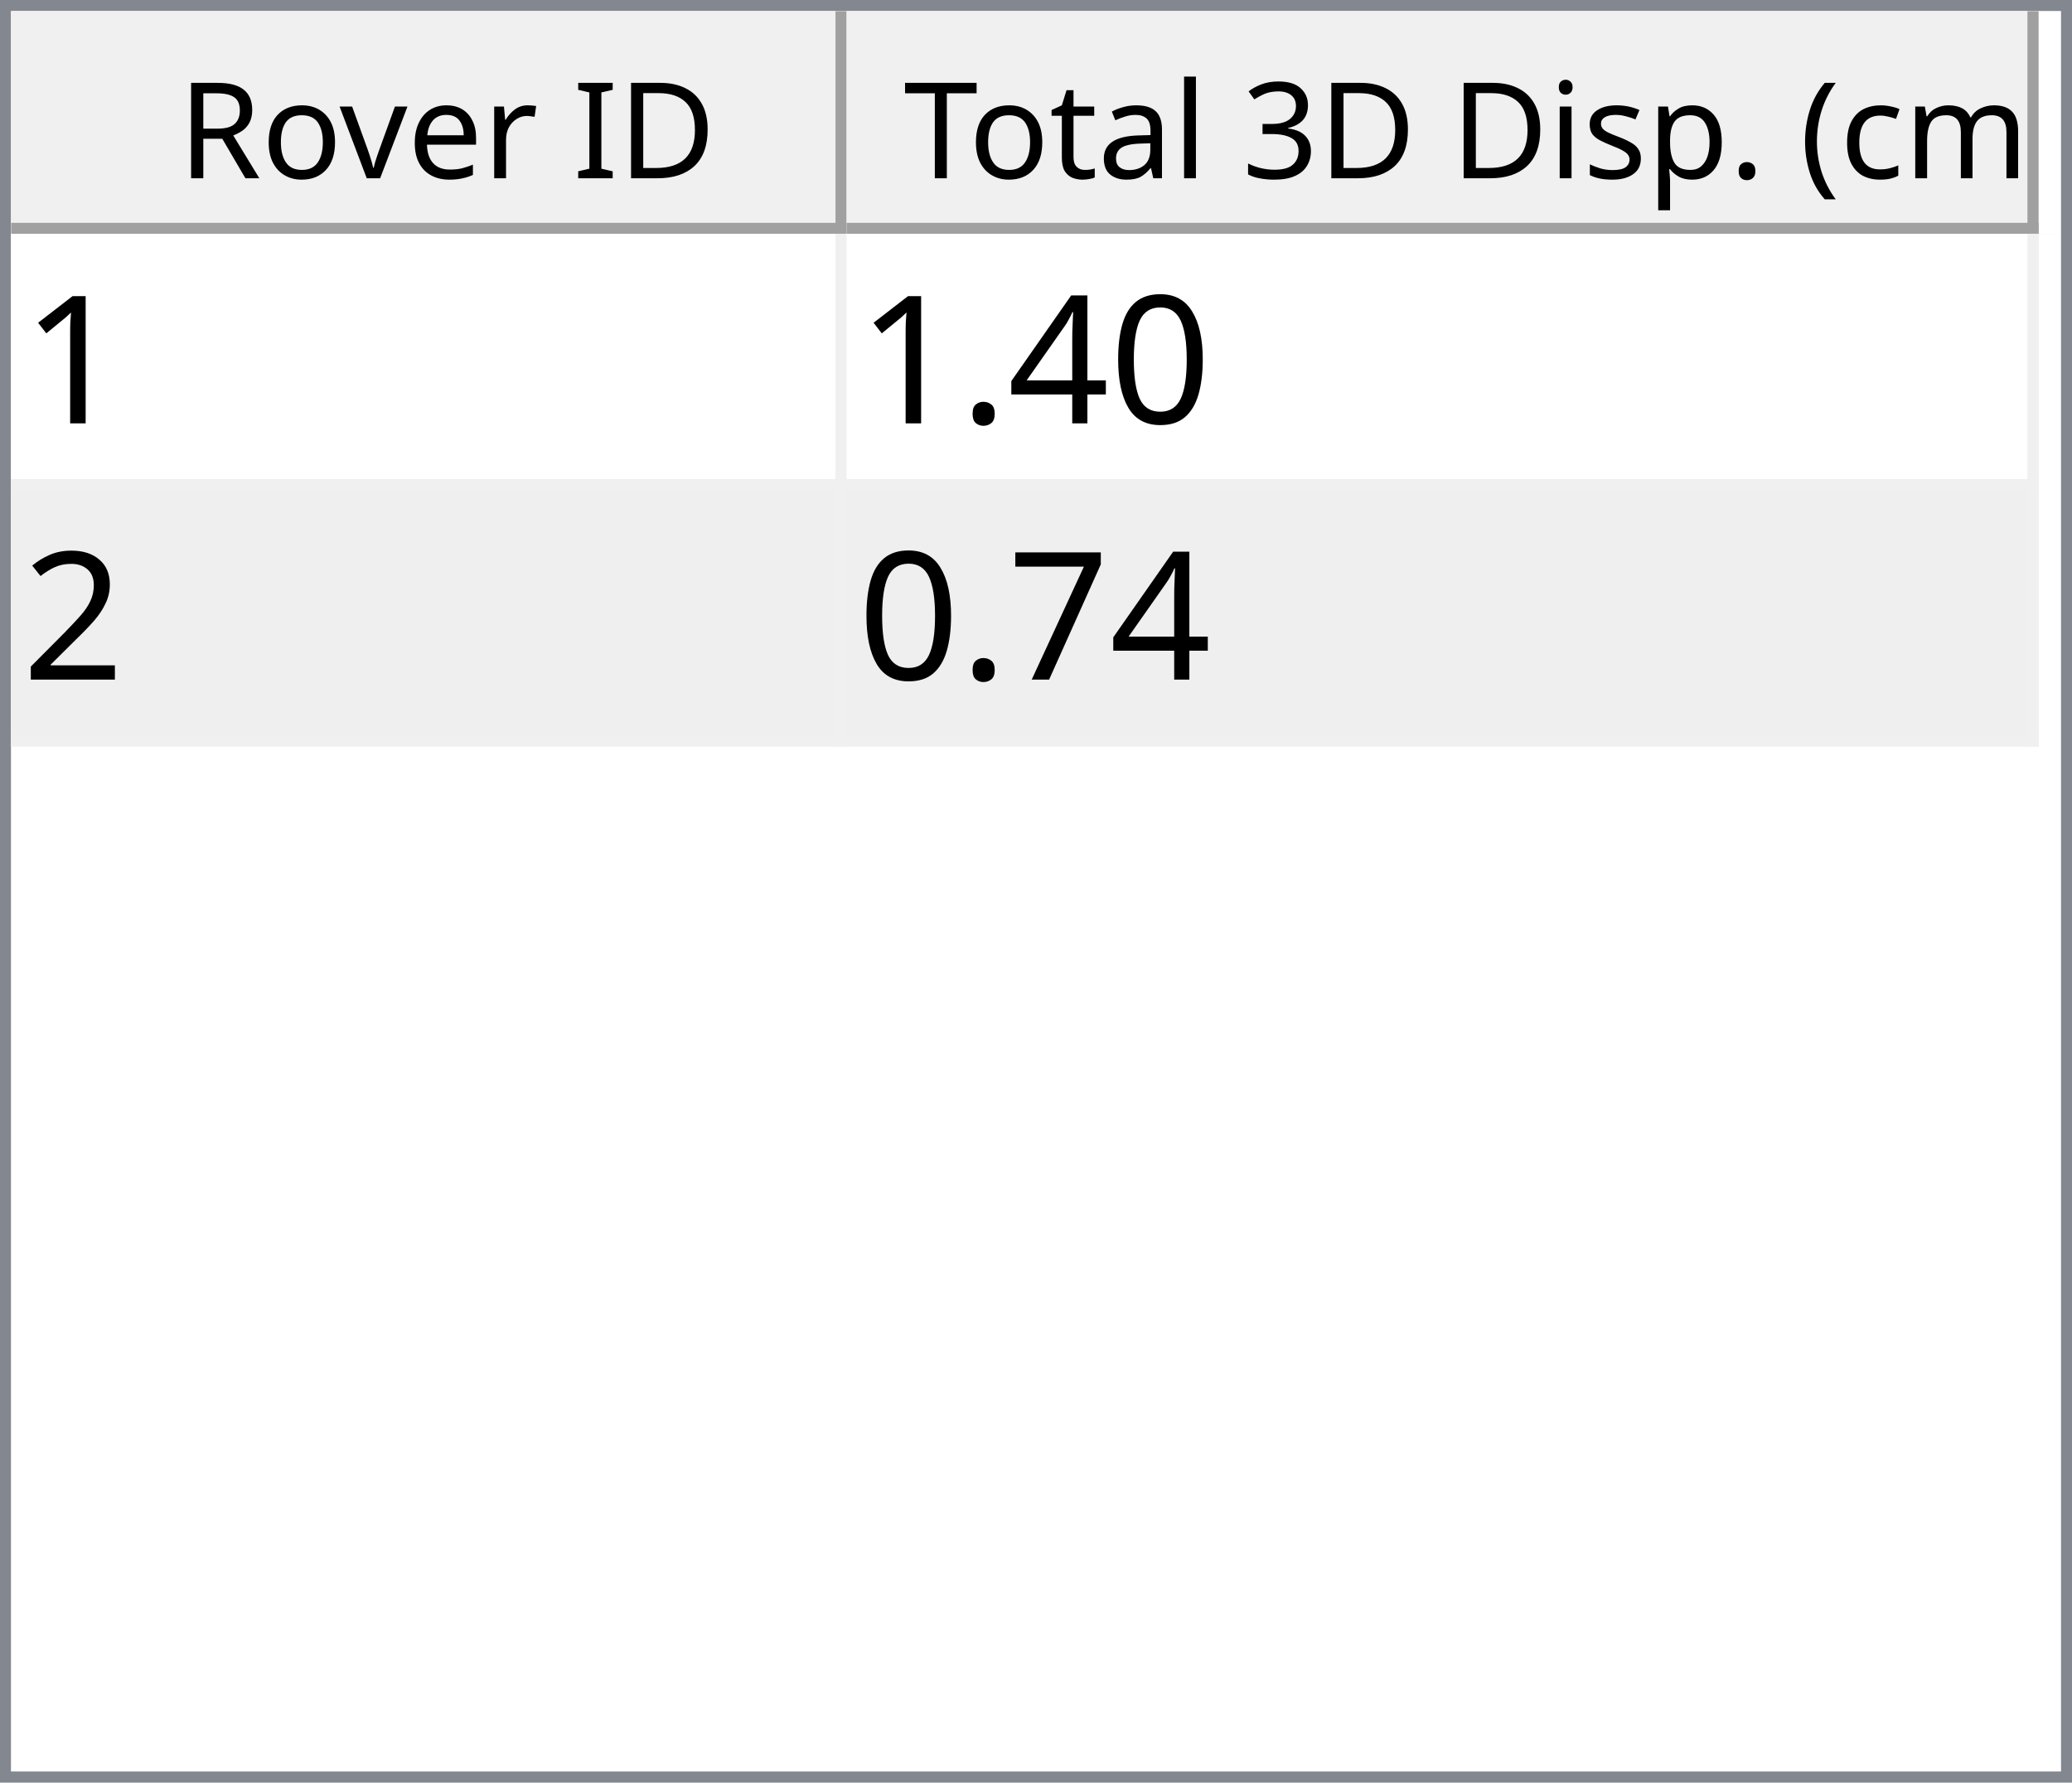
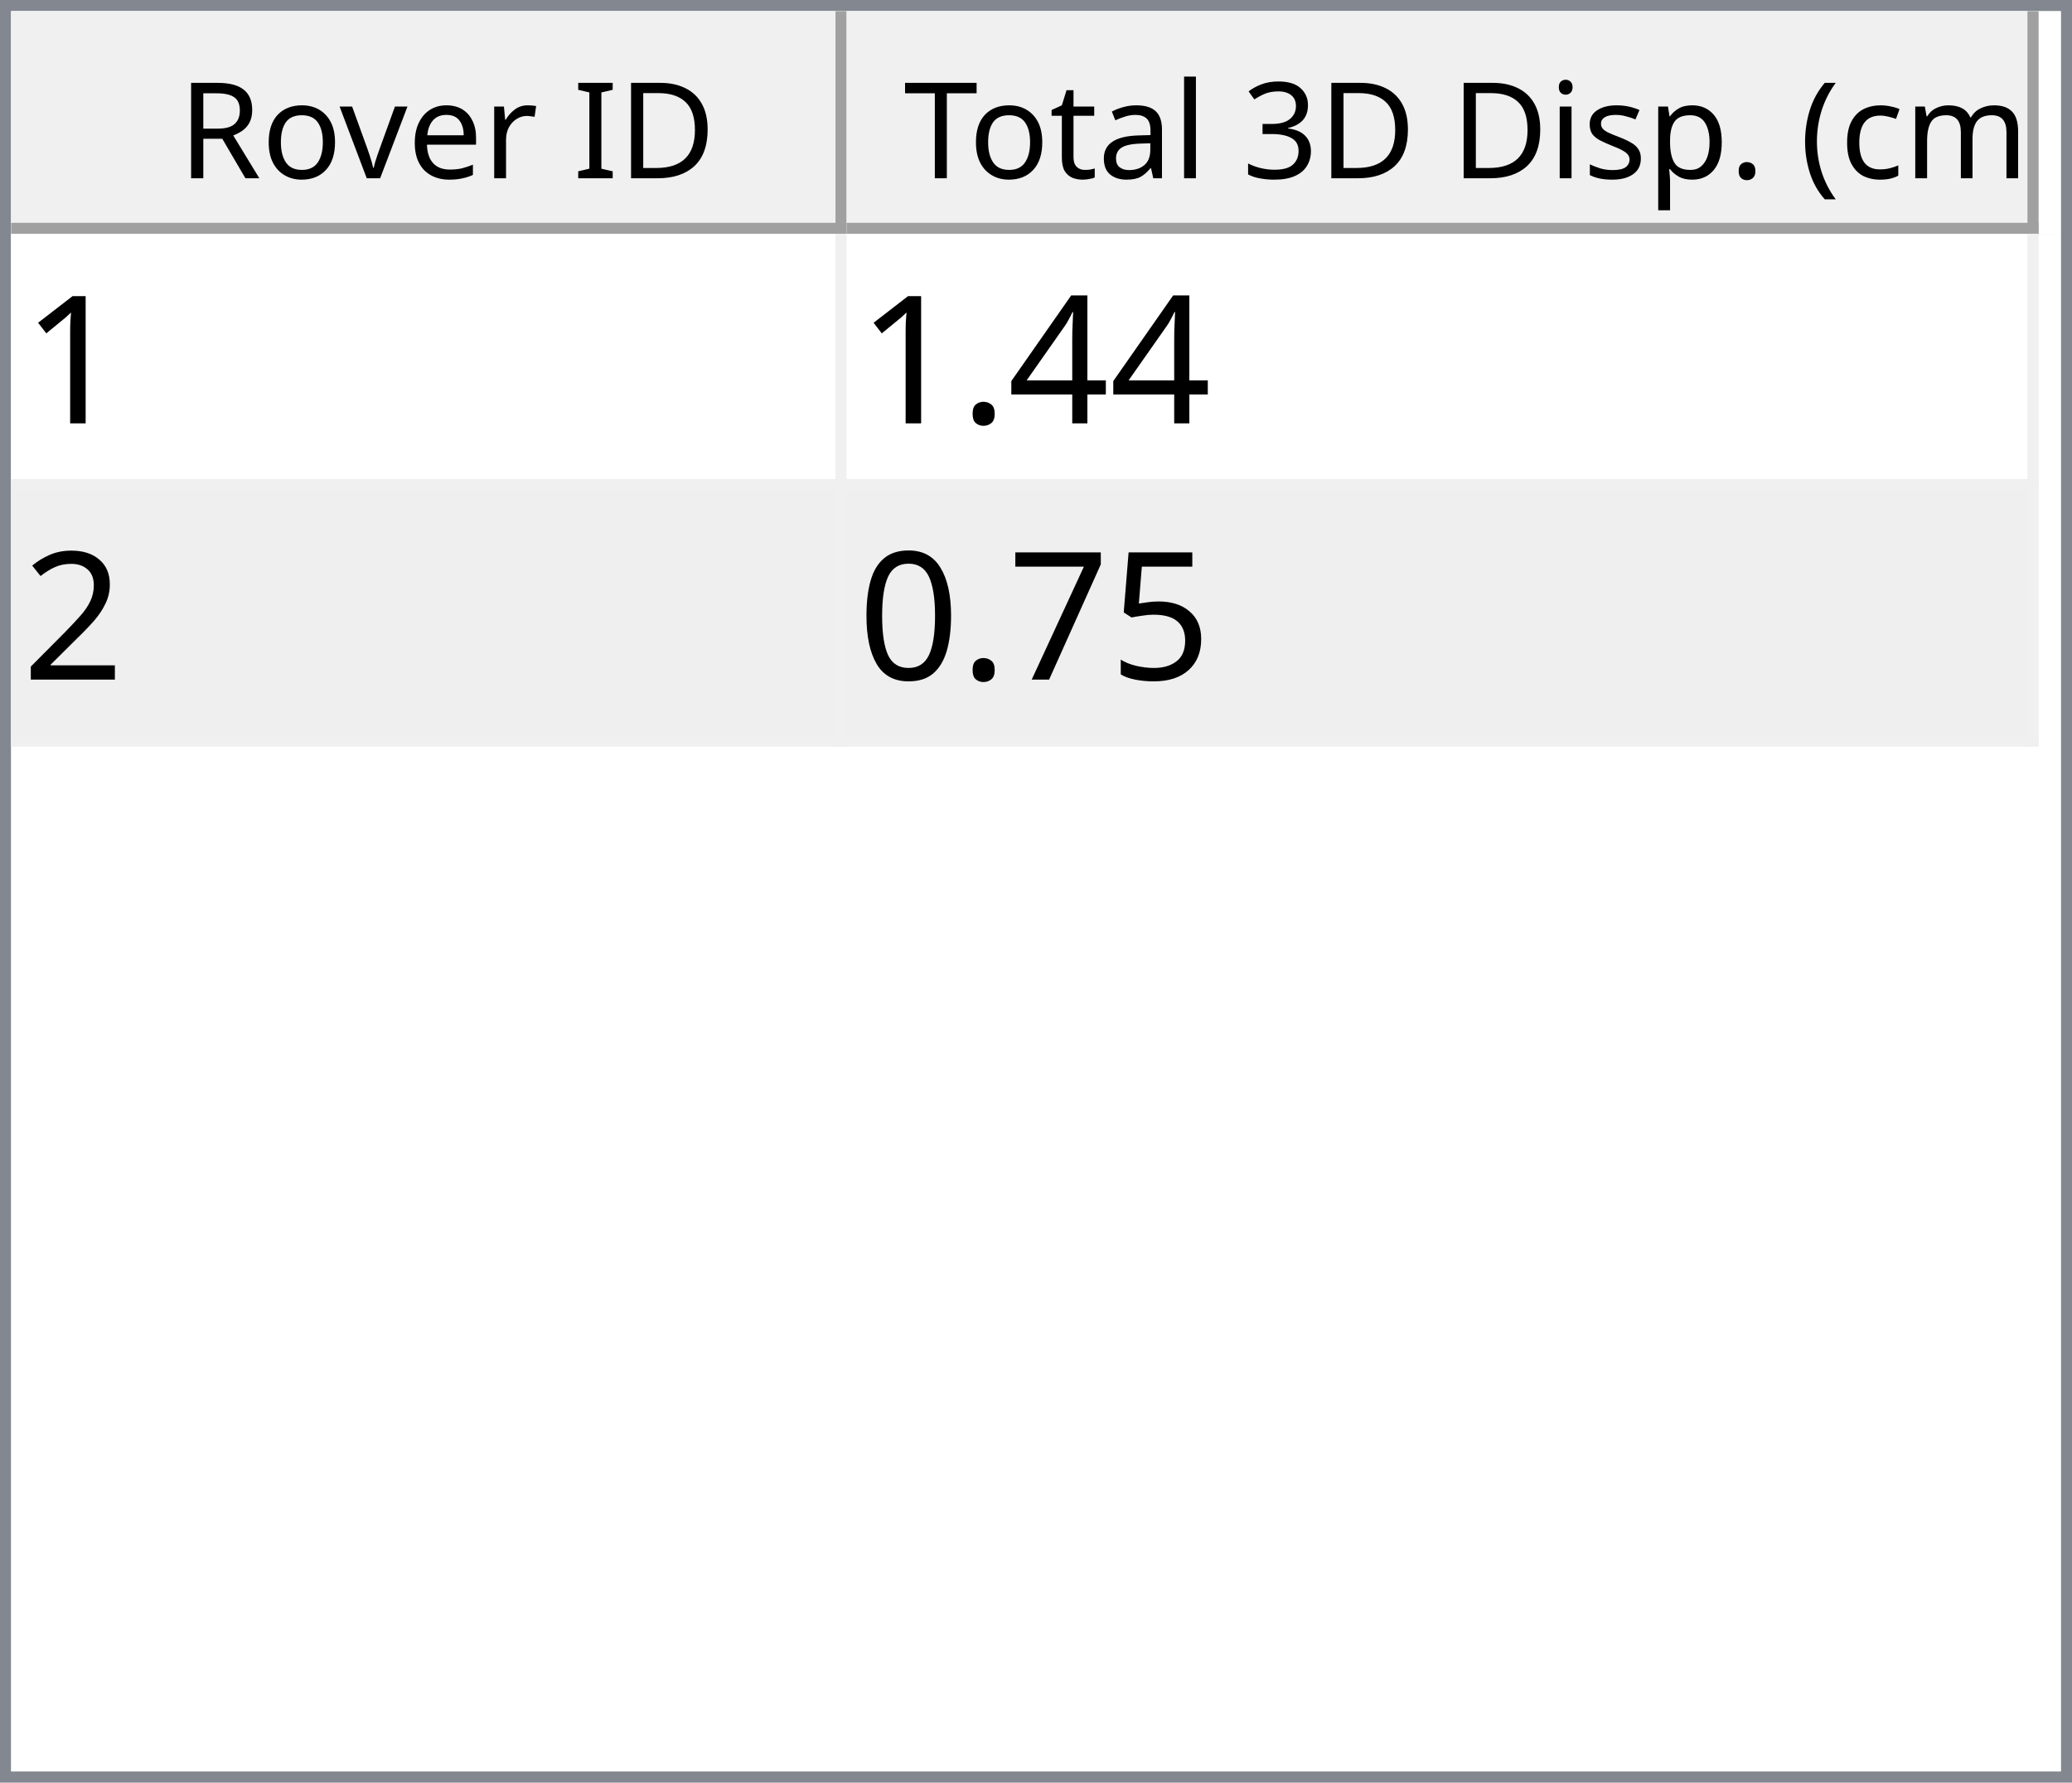
<svg xmlns="http://www.w3.org/2000/svg" style="fill-opacity:1; color-rendering:auto; color-interpolation:auto; text-rendering:auto; stroke:black; stroke-linecap:square; stroke-miterlimit:10; shape-rendering:auto; stroke-opacity:1; fill:black; stroke-dasharray:none; font-weight:normal; stroke-width:1; font-family:'Dialog'; font-style:normal; stroke-linejoin:miter; font-size:12px; stroke-dashoffset:0; image-rendering:auto;" width="186" height="160">
  <defs id="genericDefs" />
  <g>
    <defs id="defs1">
      <clipPath clipPathUnits="userSpaceOnUse" id="clipPath1">
        <path d="M0 0 L186 0 L186 160 L0 160 L0 0 Z" />
      </clipPath>
      <clipPath clipPathUnits="userSpaceOnUse" id="clipPath2">
        <path d="M0 0 L0 160 L186 160 L186 0 Z" />
      </clipPath>
      <clipPath clipPathUnits="userSpaceOnUse" id="clipPath3">
        <path d="M0 0 L0 20 L184 20 L184 0 Z" />
      </clipPath>
      <clipPath clipPathUnits="userSpaceOnUse" id="clipPath4">
        <path d="M0 0 L0 20 L75 20 L75 0 Z" />
      </clipPath>
      <clipPath clipPathUnits="userSpaceOnUse" id="clipPath5">
        <path d="M1 1 L1 19 L74 19 L74 1 Z" />
      </clipPath>
      <clipPath clipPathUnits="userSpaceOnUse" id="clipPath6">
        <path d="M0 0 L0 18 L73 18 L73 0 Z" />
      </clipPath>
      <clipPath clipPathUnits="userSpaceOnUse" id="clipPath7">
        <path d="M-0.5 -0.5 L-0.5 19.5 L74.5 19.5 L74.5 -0.5 Z" />
      </clipPath>
      <clipPath clipPathUnits="userSpaceOnUse" id="clipPath8">
        <path d="M0 0 L0 20 L107 20 L107 0 Z" />
      </clipPath>
      <clipPath clipPathUnits="userSpaceOnUse" id="clipPath9">
        <path d="M1 1 L1 19 L106 19 L106 1 Z" />
      </clipPath>
      <clipPath clipPathUnits="userSpaceOnUse" id="clipPath10">
        <path d="M0 0 L0 18 L105 18 L105 0 Z" />
      </clipPath>
      <clipPath clipPathUnits="userSpaceOnUse" id="clipPath11">
        <path d="M-0.5 -0.5 L-0.5 19.5 L106.5 19.5 L106.5 -0.5 Z" />
      </clipPath>
      <clipPath clipPathUnits="userSpaceOnUse" id="clipPath12">
        <path d="M0 0 L0 138 L184 138 L184 0 Z" />
      </clipPath>
      <clipPath clipPathUnits="userSpaceOnUse" id="clipPath13">
        <path d="M0 0 L0 46 L182 46 L182 0 Z" />
      </clipPath>
      <clipPath clipPathUnits="userSpaceOnUse" id="clipPath14">
        <path d="M-0.5 -0.5 L-0.5 45.5 L181.5 45.5 L181.5 -0.5 Z" />
      </clipPath>
      <clipPath clipPathUnits="userSpaceOnUse" id="clipPath15">
        <path d="M0 0 L0 22 L74 22 L74 0 Z" />
      </clipPath>
      <clipPath clipPathUnits="userSpaceOnUse" id="clipPath16">
        <path d="M0 0 L0 22 L106 22 L106 0 Z" />
      </clipPath>
      <font horiz-adv-x="64.551" id="font1">
        <font-face ascent="107.91" descent="25.098" units-per-em="100" style="font-style:normal; font-family:Segoe UI; font-weight:normal;" />
        <missing-glyph horiz-adv-x="64.551" d="M8.109 0 L8.109 68.266 L56.453 68.266 L56.453 0 L8.109 0 ZM15.328 7.234 L49.219 7.234 L49.219 61.031 L15.328 61.031 L15.328 7.234 Z" />
        <glyph unicode="D" horiz-adv-x="70.117" d="M9.188 0 L9.188 70.016 L28.516 70.016 Q65.531 70.016 65.531 35.891 Q65.531 19.672 55.25 9.836 Q44.969 0 27.734 0 L9.188 0 ZM17.391 62.594 L17.391 7.422 L27.828 7.422 Q41.609 7.422 49.273 14.797 Q56.938 22.172 56.938 35.688 Q56.938 62.594 28.328 62.594 L17.391 62.594 Z" />
        <glyph unicode="I" horiz-adv-x="26.611" d="M17.391 0 L9.188 0 L9.188 70.016 L17.391 70.016 L17.391 0 Z" />
        <glyph unicode=" " horiz-adv-x="27.393" d="" />
        <glyph unicode="r" horiz-adv-x="34.766" d="M34.188 41.891 Q32.078 43.5 28.125 43.5 Q23 43.5 19.555 38.672 Q16.109 33.844 16.109 25.484 L16.109 0 L8.109 0 L8.109 50 L16.109 50 L16.109 39.703 L16.312 39.703 Q18.016 44.969 21.531 47.922 Q25.047 50.875 29.391 50.875 Q32.516 50.875 34.188 50.203 L34.188 41.891 Z" />
        <glyph unicode="e" horiz-adv-x="52.295" d="M48.297 23 L12.984 23 Q13.188 14.656 17.484 10.109 Q21.781 5.562 29.297 5.562 Q37.75 5.562 44.828 11.141 L44.828 3.609 Q38.234 -1.172 27.391 -1.172 Q16.797 -1.172 10.742 5.641 Q4.688 12.453 4.688 24.812 Q4.688 36.469 11.305 43.82 Q17.922 51.172 27.734 51.172 Q37.547 51.172 42.922 44.828 Q48.297 38.484 48.297 27.203 L48.297 23 ZM40.094 29.781 Q40.047 36.719 36.75 40.578 Q33.453 44.438 27.594 44.438 Q21.922 44.438 17.969 40.383 Q14.016 36.328 13.094 29.781 L40.094 29.781 Z" />
        <glyph unicode="v" horiz-adv-x="47.9" d="M47.406 50 L27.484 0 L19.625 0 L0.688 50 L9.469 50 L22.172 13.672 Q23.578 9.672 23.922 6.688 L24.125 6.688 Q24.609 10.453 25.688 13.484 L38.969 50 L47.406 50 Z" />
        <glyph unicode="o" horiz-adv-x="58.594" d="M29 -1.172 Q17.922 -1.172 11.305 5.836 Q4.688 12.844 4.688 24.422 Q4.688 37.016 11.57 44.094 Q18.453 51.172 30.172 51.172 Q41.359 51.172 47.633 44.289 Q53.906 37.406 53.906 25.203 Q53.906 13.234 47.141 6.031 Q40.375 -1.172 29 -1.172 ZM29.594 44.438 Q21.875 44.438 17.383 39.188 Q12.891 33.938 12.891 24.703 Q12.891 15.828 17.43 10.695 Q21.969 5.562 29.594 5.562 Q37.359 5.562 41.531 10.594 Q45.703 15.625 45.703 24.906 Q45.703 34.281 41.531 39.359 Q37.359 44.438 29.594 44.438 Z" />
        <glyph unicode="R" horiz-adv-x="59.814" d="M59.375 0 L49.609 0 L37.891 19.625 Q36.281 22.359 34.766 24.289 Q33.25 26.219 31.664 27.438 Q30.078 28.656 28.25 29.219 Q26.422 29.781 24.125 29.781 L17.391 29.781 L17.391 0 L9.188 0 L9.188 70.016 L30.078 70.016 Q34.672 70.016 38.555 68.867 Q42.438 67.719 45.289 65.375 Q48.141 63.031 49.758 59.547 Q51.375 56.062 51.375 51.375 Q51.375 47.703 50.273 44.656 Q49.172 41.609 47.148 39.211 Q45.125 36.812 42.266 35.133 Q39.406 33.453 35.844 32.516 L35.844 32.328 Q37.594 31.547 38.891 30.547 Q40.188 29.547 41.359 28.18 Q42.531 26.812 43.68 25.078 Q44.828 23.344 46.234 21.047 L59.375 0 ZM17.391 62.594 L17.391 37.203 L28.516 37.203 Q31.594 37.203 34.203 38.133 Q36.812 39.062 38.719 40.797 Q40.625 42.531 41.703 45.047 Q42.781 47.562 42.781 50.688 Q42.781 56.297 39.141 59.445 Q35.5 62.594 28.609 62.594 L17.391 62.594 Z" />
        <glyph unicode=")" horiz-adv-x="30.176" d="M8.297 -15.922 L1.172 -15.922 Q16.406 2.344 16.406 26.812 Q16.406 51.469 1.078 70.016 L8.297 70.016 Q23.531 52.156 23.531 26.703 Q23.531 1.375 8.297 -15.922 Z" />
        <glyph unicode="m" horiz-adv-x="86.133" d="M79.109 0 L71.094 0 L71.094 28.719 Q71.094 37.016 68.531 40.727 Q65.969 44.438 59.906 44.438 Q54.781 44.438 51.195 39.75 Q47.609 35.062 47.609 28.516 L47.609 0 L39.594 0 L39.594 29.688 Q39.594 44.438 28.219 44.438 Q22.953 44.438 19.531 40.016 Q16.109 35.594 16.109 28.516 L16.109 0 L8.109 0 L8.109 50 L16.109 50 L16.109 42.094 L16.312 42.094 Q21.625 51.172 31.844 51.172 Q36.969 51.172 40.773 48.312 Q44.578 45.453 46 40.828 Q51.562 51.172 62.594 51.172 Q79.109 51.172 79.109 30.812 L79.109 0 Z" />
        <glyph unicode="c" horiz-adv-x="46.191" d="M42.188 2.297 Q36.422 -1.172 28.516 -1.172 Q17.828 -1.172 11.258 5.789 Q4.688 12.75 4.688 23.828 Q4.688 36.188 11.766 43.68 Q18.844 51.172 30.672 51.172 Q37.25 51.172 42.281 48.734 L42.281 40.531 Q36.719 44.438 30.375 44.438 Q22.703 44.438 17.797 38.945 Q12.891 33.453 12.891 24.516 Q12.891 15.719 17.508 10.641 Q22.125 5.562 29.891 5.562 Q36.422 5.562 42.188 9.906 L42.188 2.297 Z" />
        <glyph unicode="(" horiz-adv-x="30.176" d="M29.109 -15.922 L21.969 -15.922 Q6.844 1.375 6.844 26.703 Q6.844 52.156 21.969 70.016 L29.203 70.016 Q13.875 51.469 13.875 26.812 Q13.875 2.344 29.109 -15.922 Z" />
        <glyph unicode="." horiz-adv-x="21.68" d="M10.891 -1.078 Q8.641 -1.078 7.055 0.539 Q5.469 2.156 5.469 4.391 Q5.469 6.641 7.055 8.273 Q8.641 9.906 10.891 9.906 Q13.188 9.906 14.797 8.273 Q16.406 6.641 16.406 4.391 Q16.406 2.156 14.797 0.539 Q13.188 -1.078 10.891 -1.078 Z" />
        <glyph unicode="p" horiz-adv-x="58.789" d="M16.312 7.234 L16.109 7.234 L16.109 -23 L8.109 -23 L8.109 50 L16.109 50 L16.109 41.219 L16.312 41.219 Q22.219 51.172 33.594 51.172 Q43.266 51.172 48.688 44.461 Q54.109 37.75 54.109 26.469 Q54.109 13.922 48 6.375 Q41.891 -1.172 31.297 -1.172 Q21.578 -1.172 16.312 7.234 ZM16.109 27.391 L16.109 20.406 Q16.109 14.203 20.141 9.883 Q24.172 5.562 30.375 5.562 Q37.641 5.562 41.773 11.133 Q45.906 16.703 45.906 26.609 Q45.906 34.969 42.047 39.703 Q38.188 44.438 31.594 44.438 Q24.609 44.438 20.359 39.578 Q16.109 34.719 16.109 27.391 Z" />
        <glyph unicode="s" horiz-adv-x="42.432" d="M5.078 1.812 L5.078 10.406 Q11.625 5.562 19.484 5.562 Q30.031 5.562 30.031 12.594 Q30.031 14.594 29.125 15.992 Q28.219 17.391 26.68 18.461 Q25.141 19.531 23.07 20.383 Q21 21.234 18.609 22.172 Q15.281 23.484 12.766 24.828 Q10.25 26.172 8.57 27.859 Q6.891 29.547 6.031 31.695 Q5.172 33.844 5.172 36.719 Q5.172 40.234 6.789 42.945 Q8.406 45.656 11.086 47.484 Q13.766 49.312 17.211 50.242 Q20.656 51.172 24.312 51.172 Q30.812 51.172 35.938 48.922 L35.938 40.828 Q30.422 44.438 23.25 44.438 Q21 44.438 19.195 43.922 Q17.391 43.406 16.094 42.477 Q14.797 41.547 14.086 40.258 Q13.375 38.969 13.375 37.406 Q13.375 35.453 14.086 34.133 Q14.797 32.812 16.164 31.789 Q17.531 30.766 19.484 29.938 Q21.438 29.109 23.922 28.125 Q27.25 26.859 29.883 25.516 Q32.516 24.172 34.375 22.484 Q36.234 20.797 37.234 18.602 Q38.234 16.406 38.234 13.375 Q38.234 9.672 36.602 6.938 Q34.969 4.203 32.234 2.398 Q29.5 0.594 25.93 -0.289 Q22.359 -1.172 18.453 -1.172 Q10.75 -1.172 5.078 1.812 Z" />
        <glyph unicode="i" horiz-adv-x="24.219" d="M12.203 62.703 Q10.062 62.703 8.547 64.164 Q7.031 65.625 7.031 67.875 Q7.031 70.125 8.547 71.609 Q10.062 73.094 12.203 73.094 Q14.406 73.094 15.945 71.609 Q17.484 70.125 17.484 67.875 Q17.484 65.719 15.945 64.211 Q14.406 62.703 12.203 62.703 ZM16.109 0 L8.109 0 L8.109 50 L16.109 50 L16.109 0 Z" />
        <glyph unicode="3" horiz-adv-x="53.906" d="M46.531 19.828 Q46.531 15.094 44.75 11.211 Q42.969 7.328 39.719 4.57 Q36.469 1.812 31.93 0.297 Q27.391 -1.219 21.922 -1.219 Q11.922 -1.219 6 2.594 L6 11.188 Q13.094 5.609 22.219 5.609 Q25.875 5.609 28.828 6.539 Q31.781 7.469 33.906 9.227 Q36.031 10.984 37.18 13.477 Q38.328 15.969 38.328 19.094 Q38.328 32.812 18.797 32.812 L12.984 32.812 L12.984 39.594 L18.5 39.594 Q35.797 39.594 35.797 52.484 Q35.797 64.406 22.609 64.406 Q15.188 64.406 8.688 59.422 L8.688 67.188 Q15.375 71.188 24.609 71.188 Q29 71.188 32.57 69.969 Q36.141 68.75 38.68 66.555 Q41.219 64.359 42.609 61.281 Q44 58.203 44 54.5 Q44 40.672 30.031 36.719 L30.031 36.531 Q33.594 36.141 36.625 34.797 Q39.656 33.453 41.852 31.305 Q44.047 29.156 45.289 26.25 Q46.531 23.344 46.531 19.828 Z" />
        <glyph unicode="l" horiz-adv-x="24.219" d="M16.109 0 L8.109 0 L8.109 74.031 L16.109 74.031 L16.109 0 Z" />
        <glyph unicode="a" horiz-adv-x="50.879" d="M43.891 0 L35.891 0 L35.891 7.812 L35.688 7.812 Q30.469 -1.172 20.312 -1.172 Q12.844 -1.172 8.617 2.781 Q4.391 6.734 4.391 13.281 Q4.391 27.297 20.906 29.594 L35.891 31.688 Q35.891 44.438 25.594 44.438 Q16.547 44.438 9.281 38.281 L9.281 46.484 Q16.656 51.172 26.266 51.172 Q43.891 51.172 43.891 32.516 L43.891 0 ZM35.891 25.297 L23.828 23.641 Q18.266 22.859 15.43 20.875 Q12.594 18.891 12.594 13.875 Q12.594 10.203 15.211 7.883 Q17.828 5.562 22.172 5.562 Q28.125 5.562 32.008 9.742 Q35.891 13.922 35.891 20.312 L35.891 25.297 Z" />
        <glyph unicode="t" horiz-adv-x="33.887" d="M31.297 0.484 Q28.469 -1.078 23.828 -1.078 Q10.688 -1.078 10.688 13.578 L10.688 43.172 L2.094 43.172 L2.094 50 L10.688 50 L10.688 62.203 L18.703 64.797 L18.703 50 L31.297 50 L31.297 43.172 L18.703 43.172 L18.703 14.984 Q18.703 9.969 20.414 7.82 Q22.125 5.672 26.078 5.672 Q29.109 5.672 31.297 7.328 L31.297 0.484 Z" />
        <glyph unicode="T" horiz-adv-x="52.393" d="M50.594 62.594 L30.375 62.594 L30.375 0 L22.172 0 L22.172 62.594 L2 62.594 L2 70.016 L50.594 70.016 L50.594 62.594 Z" />
      </font>
      <font horiz-adv-x="75.0" id="font2">
        <font-face ascent="100.537" descent="21.973" units-per-em="100" style="font-style:normal; font-family:sans-serif; font-weight:normal;" />
        <missing-glyph horiz-adv-x="75.0" d="M12.5 0 L12.5 62.5 L62.5 62.5 L62.5 0 L12.5 0 ZM14.062 1.562 L60.938 1.562 L60.938 60.938 L14.062 60.938 L14.062 1.562 Z" />
        <glyph unicode="1" horiz-adv-x="55.615" d="M37.25 0 L28.469 0 L28.469 56 Q25.297 52.984 20.141 49.953 Q14.984 46.922 10.891 45.406 L10.891 53.906 Q18.266 57.375 23.781 62.305 Q29.297 67.234 31.594 71.875 L37.25 71.875 L37.25 0 Z" />
-         <glyph unicode="0" horiz-adv-x="55.615" d="M4.156 35.297 Q4.156 48 6.766 55.742 Q9.375 63.484 14.523 67.68 Q19.672 71.875 27.484 71.875 Q33.25 71.875 37.594 69.555 Q41.938 67.234 44.773 62.867 Q47.609 58.5 49.219 52.227 Q50.828 45.953 50.828 35.297 Q50.828 22.703 48.242 14.969 Q45.656 7.234 40.508 3.008 Q35.359 -1.219 27.484 -1.219 Q17.141 -1.219 11.234 6.203 Q4.156 15.141 4.156 35.297 ZM13.188 35.297 Q13.188 17.672 17.312 11.836 Q21.438 6 27.484 6 Q33.547 6 37.672 11.859 Q41.797 17.719 41.797 35.297 Q41.797 52.984 37.672 58.789 Q33.547 64.594 27.391 64.594 Q21.344 64.594 17.719 59.469 Q13.188 52.938 13.188 35.297 Z" />
        <glyph unicode="4" horiz-adv-x="55.615" d="M32.328 0 L32.328 17.141 L1.266 17.141 L1.266 25.203 L33.938 71.578 L41.109 71.578 L41.109 25.203 L50.781 25.203 L50.781 17.141 L41.109 17.141 L41.109 0 L32.328 0 ZM32.328 25.203 L32.328 57.469 L9.906 25.203 L32.328 25.203 Z" />
        <glyph unicode="." horiz-adv-x="27.783" d="M9.078 0 L9.078 10.016 L19.094 10.016 L19.094 0 L9.078 0 Z" />
        <glyph unicode="2" horiz-adv-x="55.615" d="M50.344 8.453 L50.344 0 L3.031 0 Q2.938 3.172 4.047 6.109 Q5.859 10.938 9.836 15.625 Q13.812 20.312 21.344 26.469 Q33.016 36.031 37.117 41.625 Q41.219 47.219 41.219 52.203 Q41.219 57.422 37.477 61.008 Q33.734 64.594 27.734 64.594 Q21.391 64.594 17.578 60.789 Q13.766 56.984 13.719 50.25 L4.688 51.172 Q5.609 61.281 11.664 66.578 Q17.719 71.875 27.938 71.875 Q38.234 71.875 44.242 66.164 Q50.25 60.453 50.25 52 Q50.25 47.703 48.492 43.555 Q46.734 39.406 42.656 34.812 Q38.578 30.219 29.109 22.219 Q21.188 15.578 18.945 13.211 Q16.703 10.844 15.234 8.453 L50.344 8.453 Z" />
+         <glyph unicode="5" horiz-adv-x="55.615" d="M4.156 18.75 L13.375 19.531 Q14.406 12.797 18.141 9.398 Q21.875 6 27.156 6 Q33.5 6 37.891 10.789 Q42.281 15.578 42.281 23.484 Q42.281 31 38.062 35.352 Q33.844 39.703 27 39.703 Q22.75 39.703 19.336 37.773 Q15.922 35.844 13.969 32.766 L5.719 33.844 L12.641 70.609 L48.25 70.609 L48.25 62.203 L19.672 62.203 L15.828 42.969 Q22.266 47.469 29.344 47.469 Q38.719 47.469 45.164 40.969 Q51.609 34.469 51.609 24.266 Q51.609 14.547 45.953 7.469 Q39.062 -1.219 27.156 -1.219 Q17.391 -1.219 11.211 4.25 Q5.031 9.719 4.156 18.75 Z" />
        <glyph unicode="7" horiz-adv-x="55.615" d="M4.734 62.203 L4.734 70.656 L51.078 70.656 L51.078 63.812 Q44.234 56.547 37.523 44.484 Q30.812 32.422 27.156 19.672 Q24.516 10.688 23.781 0 L14.75 0 Q14.891 8.453 18.062 20.414 Q21.234 32.375 27.172 43.484 Q33.109 54.594 39.797 62.203 L4.734 62.203 Z" />
+         <glyph unicode="0" horiz-adv-x="55.615" d="M4.156 35.297 Q4.156 48 6.766 55.742 Q9.375 63.484 14.523 67.68 Q19.672 71.875 27.484 71.875 Q33.25 71.875 37.594 69.555 Q41.938 67.234 44.773 62.867 Q47.609 58.5 49.219 52.227 Q50.828 45.953 50.828 35.297 Q50.828 22.703 48.242 14.969 Q45.656 7.234 40.508 3.008 Q35.359 -1.219 27.484 -1.219 Q17.141 -1.219 11.234 6.203 Q4.156 15.141 4.156 35.297 ZM13.188 35.297 Q13.188 17.672 17.312 11.836 Q21.438 6 27.484 6 Q33.547 6 37.672 11.859 Q41.797 17.719 41.797 35.297 Q41.797 52.984 37.672 58.789 Q33.547 64.594 27.391 64.594 Q21.344 64.594 17.719 59.469 Q13.188 52.938 13.188 35.297 Z" />
      </font>
    </defs>
    <g style="fill:white; stroke:white;">
      <rect x="0" y="0" width="186" style="clip-path:url(#clipPath1); stroke:none;" height="160" />
    </g>
    <g style="fill:white; text-rendering:optimizeSpeed; color-rendering:optimizeSpeed; image-rendering:optimizeSpeed; shape-rendering:crispEdges; stroke:white; color-interpolation:sRGB;">
      <rect x="0" width="186" height="160" y="0" style="stroke:none;" />
      <path style="stroke:none;" d="M0 160 L186 160 L186 0 L0 0 Z" />
    </g>
    <g style="fill:rgb(240,240,240); font-family:'Segoe UI'; stroke:rgb(240,240,240);">
      <rect x="0" y="0" width="186" style="clip-path:url(#clipPath2); stroke:none;" height="160" />
    </g>
    <g style="fill:rgb(130,135,144); font-family:'Segoe UI'; stroke:rgb(130,135,144);">
      <path d="M0 0 L186 0 L186 160 L0 160 L0 0 ZM1 1 L185 1 L185 159 L1 159 L1 1 Z" style="fill-rule:evenodd; clip-path:url(#clipPath2); stroke:none;" />
    </g>
    <g style="fill:white; font-family:'Segoe UI'; stroke:white;" transform="translate(1,1)">
      <rect x="0" y="0" width="184" style="clip-path:url(#clipPath3); stroke:none;" height="20" />
    </g>
    <g style="fill:rgb(240,240,240); font-family:'Segoe UI'; stroke:rgb(240,240,240);" transform="translate(1,1)">
      <rect x="0" y="0" width="75" style="clip-path:url(#clipPath4); stroke:none;" height="20" />
    </g>
    <g style="font-family:'Segoe UI';" transform="translate(2,2)">
      <text x="14" xml:space="preserve" y="14" style="clip-path:url(#clipPath6); stroke:none;">Rover ID</text>
    </g>
    <g style="fill:rgb(160,160,160); font-family:'Segoe UI'; stroke:rgb(160,160,160); stroke-linejoin:bevel;" transform="translate(1.5,1.5)">
      <line x1="74" x2="74" y1="0" style="fill:none; clip-path:url(#clipPath7);" y2="19" />
    </g>
    <g style="fill:rgb(160,160,160); font-family:'Segoe UI'; stroke:rgb(160,160,160); stroke-linejoin:bevel;" transform="matrix(1,0,0,1,1,1) translate(0.5,0.5)">
      <line x1="0" x2="74" y1="19" style="fill:none; clip-path:url(#clipPath7);" y2="19" />
    </g>
    <g style="fill:rgb(240,240,240); font-family:'Segoe UI'; stroke:rgb(240,240,240);" transform="translate(76,1)">
      <rect x="0" y="0" width="107" style="clip-path:url(#clipPath8); stroke:none;" height="20" />
    </g>
    <g style="font-family:'Segoe UI';" transform="translate(77,2)">
      <text x="1" xml:space="preserve" y="14" style="clip-path:url(#clipPath10); stroke:none;"> Total 3D Disp. (cm)</text>
    </g>
    <g style="fill:rgb(160,160,160); font-family:'Segoe UI'; stroke:rgb(160,160,160); stroke-linejoin:bevel;" transform="translate(76.5,1.5)">
      <line x1="106" x2="106" y1="0" style="fill:none; clip-path:url(#clipPath11);" y2="19" />
    </g>
    <g style="fill:rgb(160,160,160); font-family:'Segoe UI'; stroke:rgb(160,160,160); stroke-linejoin:bevel;" transform="matrix(1,0,0,1,76,1) translate(0.5,0.5)">
      <line x1="0" x2="106" y1="19" style="fill:none; clip-path:url(#clipPath11);" y2="19" />
    </g>
    <g style="fill:white; font-family:'Segoe UI'; stroke:white;" transform="translate(1,21)">
      <rect x="0" y="0" width="184" style="clip-path:url(#clipPath12); stroke:none;" height="138" />
    </g>
    <g style="fill:rgb(240,240,240); font-size:16px; font-family:sans-serif; stroke:rgb(240,240,240);" transform="translate(1,21)">
      <rect x="0" y="0" width="182" style="clip-path:url(#clipPath13); stroke:none;" height="46" />
      <line transform="translate(0.5,0.5)" x1="0" x2="181" y1="22" style="clip-path:url(#clipPath14); fill:none; stroke-linejoin:bevel;" y2="22" />
    </g>
    <g transform="matrix(1,0,0,1,1,21) translate(0.5,0.5)" style="fill:rgb(240,240,240); font-size:16px; font-family:sans-serif; stroke:rgb(240,240,240); stroke-linejoin:bevel;">
      <line x1="0" x2="181" y1="45" style="fill:none; clip-path:url(#clipPath14);" y2="45" />
    </g>
    <g transform="matrix(1,0,0,1,1,21) translate(0.5,0.5)" style="fill:rgb(240,240,240); font-size:16px; font-family:sans-serif; stroke:rgb(240,240,240); stroke-linejoin:bevel;">
      <line x1="74" x2="74" y1="0" style="fill:none; clip-path:url(#clipPath14);" y2="45" />
    </g>
    <g transform="matrix(1,0,0,1,1,21) translate(0.5,0.5)" style="fill:rgb(240,240,240); font-size:16px; font-family:sans-serif; stroke:rgb(240,240,240); stroke-linejoin:bevel;">
      <line x1="181" x2="181" y1="0" style="fill:none; clip-path:url(#clipPath14);" y2="45" />
    </g>
    <g style="fill:white; font-size:16px; font-family:sans-serif; stroke:white;" transform="matrix(1,0,0,1,1,21)">
      <rect x="0" y="0" width="74" style="clip-path:url(#clipPath15); stroke:none;" height="22" />
      <text x="1" y="17" style="fill:black; clip-path:url(#clipPath15); stroke:none;" xml:space="preserve">1</text>
    </g>
    <g style="fill:white; font-size:16px; font-family:sans-serif; stroke:white;" transform="matrix(1,0,0,1,1,21) translate(75,0)">
      <rect x="0" y="0" width="106" style="clip-path:url(#clipPath16); stroke:none;" height="22" />
-       <text x="1" y="17" style="fill:black; clip-path:url(#clipPath16); stroke:none;" xml:space="preserve">1.40</text>
+       <text x="1" y="17" style="fill:black; clip-path:url(#clipPath16); stroke:none;" xml:space="preserve">1.44</text>
    </g>
    <g style="fill:rgb(239,239,239); font-size:16px; font-family:sans-serif; stroke:rgb(239,239,239);" transform="matrix(1,0,0,1,1,21) translate(0,23)">
      <rect x="0" y="0" width="74" style="clip-path:url(#clipPath15); stroke:none;" height="22" />
      <text x="1" y="17" style="fill:black; clip-path:url(#clipPath15); stroke:none;" xml:space="preserve">2</text>
    </g>
    <g style="fill:rgb(239,239,239); font-size:16px; font-family:sans-serif; stroke:rgb(239,239,239);" transform="matrix(1,0,0,1,1,21) translate(75,23)">
      <rect x="0" y="0" width="106" style="clip-path:url(#clipPath16); stroke:none;" height="22" />
-       <text x="1" y="17" style="fill:black; clip-path:url(#clipPath16); stroke:none;" xml:space="preserve">0.74</text>
+       <text x="1" y="17" style="fill:black; clip-path:url(#clipPath16); stroke:none;" xml:space="preserve">0.75</text>
    </g>
  </g>
</svg>
